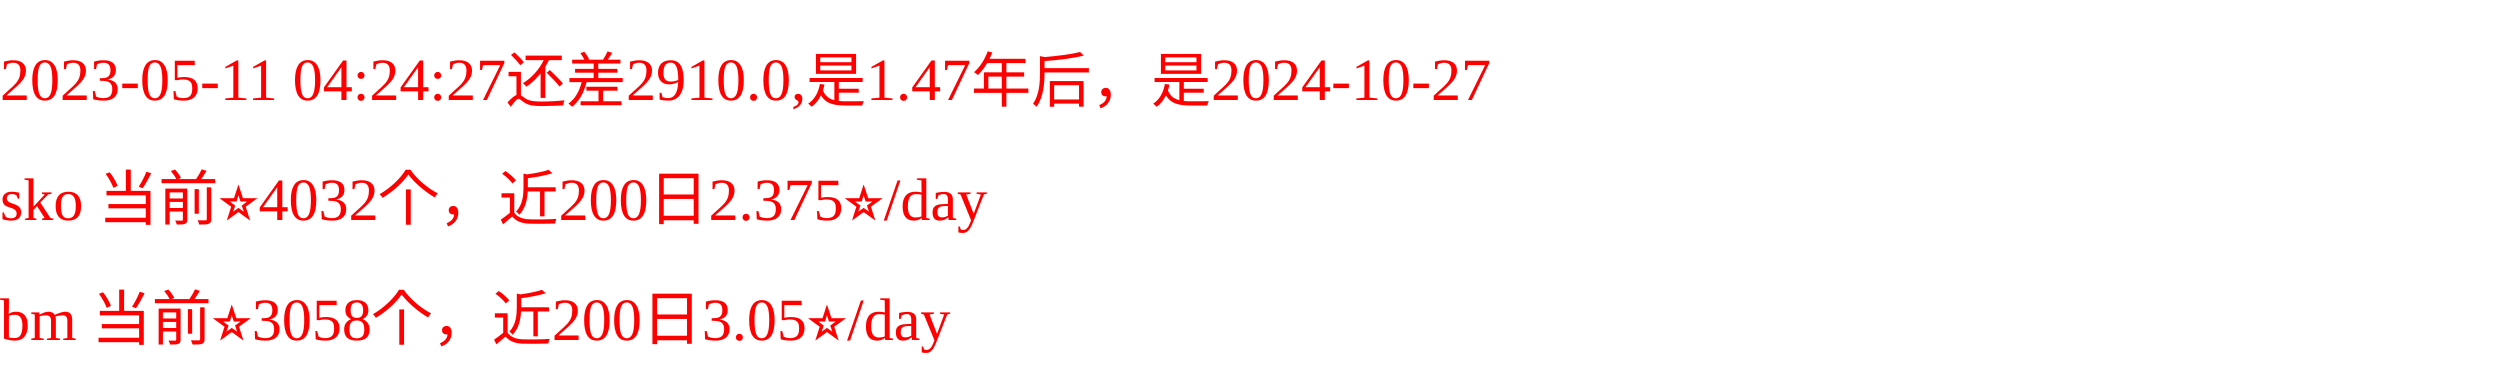
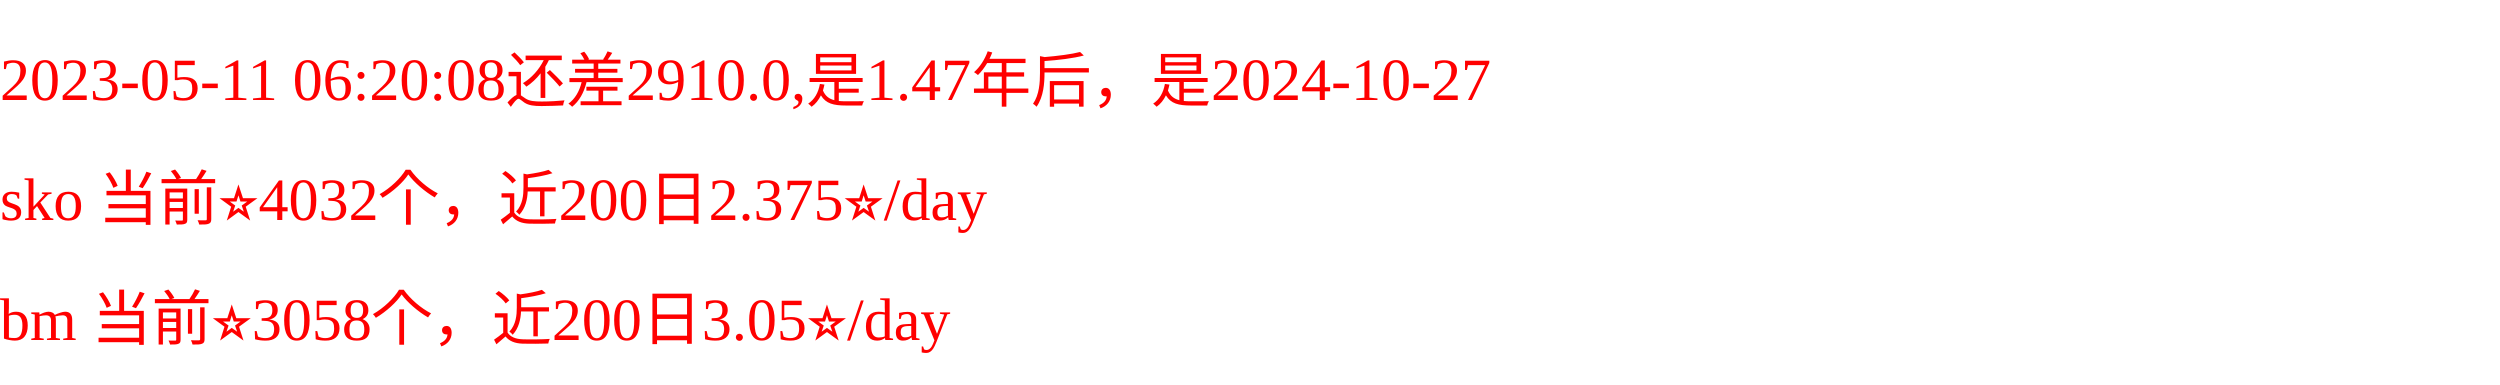
<svg xmlns="http://www.w3.org/2000/svg" width="500px" height="77px" fill="red">
-   <text y="20" fill="red">2023-05-11 04:24:27还差2910.0,是1.47年后，是2024-10-27</text>
+   <text y="20" fill="red">2023-05-11 06:20:08还差2910.0,是1.47年后，是2024-10-27</text>
  <text y="44" fill="red">sko 当前⭐️4032个，近200日2.375⭐️/day</text>
  <text y="68" fill="red">bm 当前⭐️3058个，近200日3.05⭐️/day</text>
</svg>
